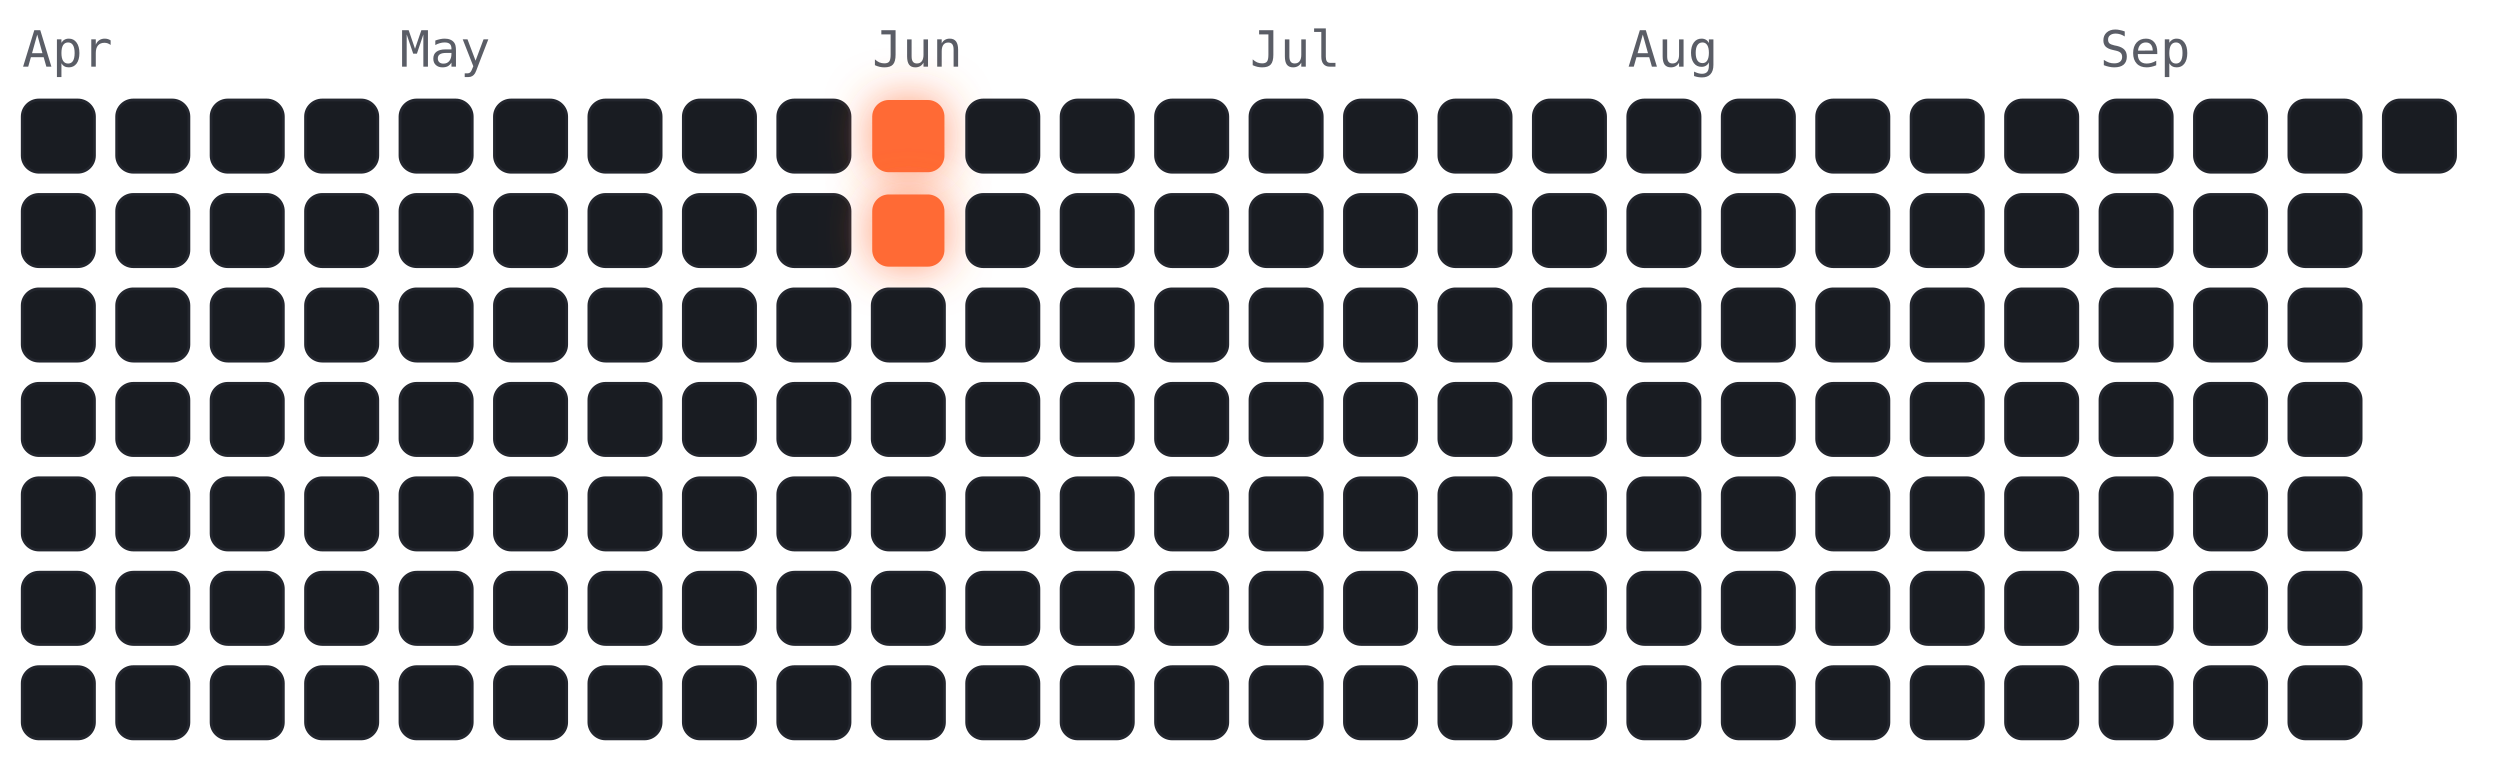
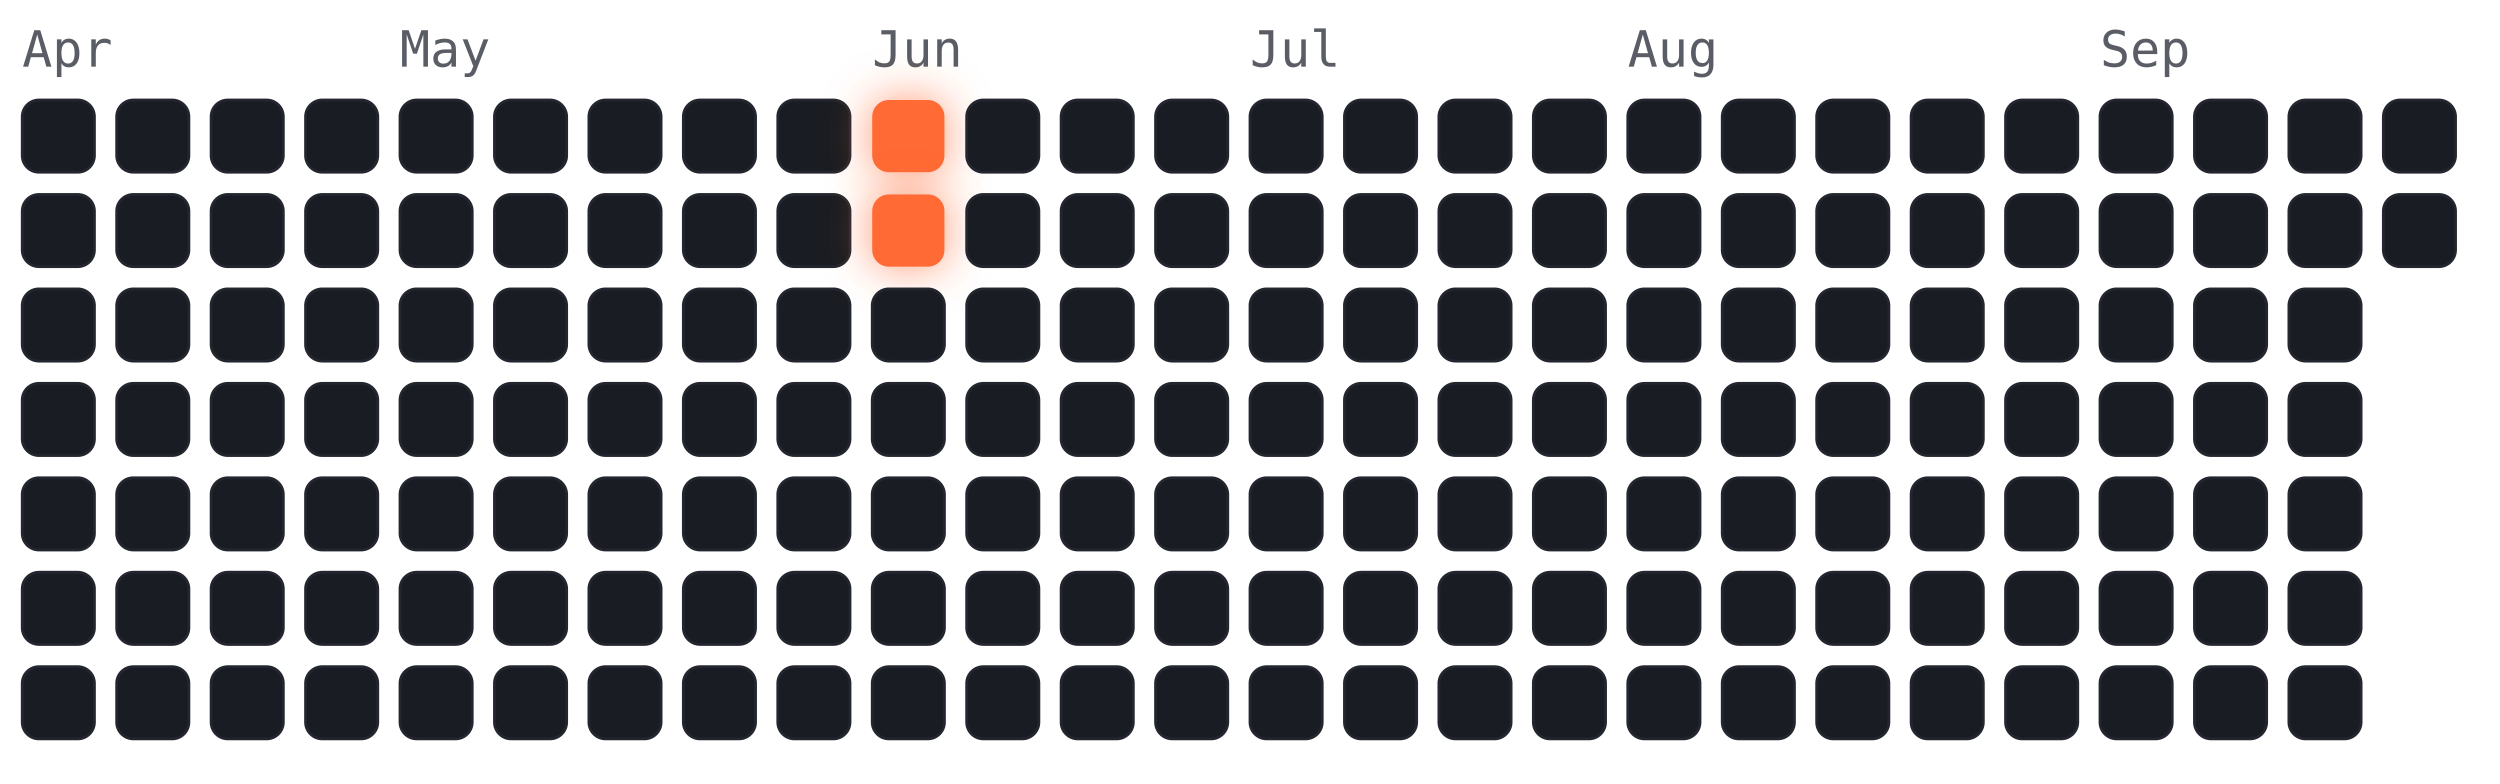
<svg xmlns="http://www.w3.org/2000/svg" viewBox="-4 -18 450 141" width="450" height="141" font-family="ui-monospace,Menlo,monospace">
  <style>
.cold{fill:#191c22;stroke:#23262e;stroke-width:.5}
.hot{fill:#ff6b35;filter:drop-shadow(0 0 4px rgba(255,107,53,.7))}
.m{fill:#5a5d66;font-size:9px}
</style>
  <text class="m" x="0" y="-6">Apr</text>
  <text class="m" x="68" y="-6">May</text>
  <text class="m" x="153" y="-6">Jun</text>
  <text class="m" x="221" y="-6">Jul</text>
  <text class="m" x="289" y="-6">Aug</text>
  <text class="m" x="374" y="-6">Sep</text>
  <rect class="cold" x="0" y="0" width="13" height="13" rx="3" />
  <rect class="cold" x="0" y="17" width="13" height="13" rx="3" />
  <rect class="cold" x="0" y="34" width="13" height="13" rx="3" />
  <rect class="cold" x="0" y="51" width="13" height="13" rx="3" />
  <rect class="cold" x="0" y="68" width="13" height="13" rx="3" />
  <rect class="cold" x="0" y="85" width="13" height="13" rx="3" />
  <rect class="cold" x="0" y="102" width="13" height="13" rx="3" />
  <rect class="cold" x="17" y="0" width="13" height="13" rx="3" />
  <rect class="cold" x="17" y="17" width="13" height="13" rx="3" />
  <rect class="cold" x="17" y="34" width="13" height="13" rx="3" />
  <rect class="cold" x="17" y="51" width="13" height="13" rx="3" />
  <rect class="cold" x="17" y="68" width="13" height="13" rx="3" />
  <rect class="cold" x="17" y="85" width="13" height="13" rx="3" />
  <rect class="cold" x="17" y="102" width="13" height="13" rx="3" />
  <rect class="cold" x="34" y="0" width="13" height="13" rx="3" />
  <rect class="cold" x="34" y="17" width="13" height="13" rx="3" />
  <rect class="cold" x="34" y="34" width="13" height="13" rx="3" />
  <rect class="cold" x="34" y="51" width="13" height="13" rx="3" />
  <rect class="cold" x="34" y="68" width="13" height="13" rx="3" />
  <rect class="cold" x="34" y="85" width="13" height="13" rx="3" />
  <rect class="cold" x="34" y="102" width="13" height="13" rx="3" />
  <rect class="cold" x="51" y="0" width="13" height="13" rx="3" />
  <rect class="cold" x="51" y="17" width="13" height="13" rx="3" />
  <rect class="cold" x="51" y="34" width="13" height="13" rx="3" />
  <rect class="cold" x="51" y="51" width="13" height="13" rx="3" />
  <rect class="cold" x="51" y="68" width="13" height="13" rx="3" />
  <rect class="cold" x="51" y="85" width="13" height="13" rx="3" />
  <rect class="cold" x="51" y="102" width="13" height="13" rx="3" />
  <rect class="cold" x="68" y="0" width="13" height="13" rx="3" />
  <rect class="cold" x="68" y="17" width="13" height="13" rx="3" />
  <rect class="cold" x="68" y="34" width="13" height="13" rx="3" />
  <rect class="cold" x="68" y="51" width="13" height="13" rx="3" />
  <rect class="cold" x="68" y="68" width="13" height="13" rx="3" />
  <rect class="cold" x="68" y="85" width="13" height="13" rx="3" />
  <rect class="cold" x="68" y="102" width="13" height="13" rx="3" />
  <rect class="cold" x="85" y="0" width="13" height="13" rx="3" />
  <rect class="cold" x="85" y="17" width="13" height="13" rx="3" />
  <rect class="cold" x="85" y="34" width="13" height="13" rx="3" />
  <rect class="cold" x="85" y="51" width="13" height="13" rx="3" />
  <rect class="cold" x="85" y="68" width="13" height="13" rx="3" />
  <rect class="cold" x="85" y="85" width="13" height="13" rx="3" />
  <rect class="cold" x="85" y="102" width="13" height="13" rx="3" />
  <rect class="cold" x="102" y="0" width="13" height="13" rx="3" />
  <rect class="cold" x="102" y="17" width="13" height="13" rx="3" />
  <rect class="cold" x="102" y="34" width="13" height="13" rx="3" />
  <rect class="cold" x="102" y="51" width="13" height="13" rx="3" />
  <rect class="cold" x="102" y="68" width="13" height="13" rx="3" />
  <rect class="cold" x="102" y="85" width="13" height="13" rx="3" />
  <rect class="cold" x="102" y="102" width="13" height="13" rx="3" />
  <rect class="cold" x="119" y="0" width="13" height="13" rx="3" />
  <rect class="cold" x="119" y="17" width="13" height="13" rx="3" />
  <rect class="cold" x="119" y="34" width="13" height="13" rx="3" />
  <rect class="cold" x="119" y="51" width="13" height="13" rx="3" />
  <rect class="cold" x="119" y="68" width="13" height="13" rx="3" />
  <rect class="cold" x="119" y="85" width="13" height="13" rx="3" />
  <rect class="cold" x="119" y="102" width="13" height="13" rx="3" />
  <rect class="cold" x="136" y="0" width="13" height="13" rx="3" />
  <rect class="cold" x="136" y="17" width="13" height="13" rx="3" />
  <rect class="cold" x="136" y="34" width="13" height="13" rx="3" />
  <rect class="cold" x="136" y="51" width="13" height="13" rx="3" />
  <rect class="cold" x="136" y="68" width="13" height="13" rx="3" />
  <rect class="cold" x="136" y="85" width="13" height="13" rx="3" />
  <rect class="cold" x="136" y="102" width="13" height="13" rx="3" />
  <rect class="hot" x="153" y="0" width="13" height="13" rx="3" />
  <rect class="hot" x="153" y="17" width="13" height="13" rx="3" />
  <rect class="cold" x="153" y="34" width="13" height="13" rx="3" />
  <rect class="cold" x="153" y="51" width="13" height="13" rx="3" />
  <rect class="cold" x="153" y="68" width="13" height="13" rx="3" />
  <rect class="cold" x="153" y="85" width="13" height="13" rx="3" />
  <rect class="cold" x="153" y="102" width="13" height="13" rx="3" />
  <rect class="cold" x="170" y="0" width="13" height="13" rx="3" />
  <rect class="cold" x="170" y="17" width="13" height="13" rx="3" />
  <rect class="cold" x="170" y="34" width="13" height="13" rx="3" />
  <rect class="cold" x="170" y="51" width="13" height="13" rx="3" />
  <rect class="cold" x="170" y="68" width="13" height="13" rx="3" />
  <rect class="cold" x="170" y="85" width="13" height="13" rx="3" />
  <rect class="cold" x="170" y="102" width="13" height="13" rx="3" />
  <rect class="cold" x="187" y="0" width="13" height="13" rx="3" />
  <rect class="cold" x="187" y="17" width="13" height="13" rx="3" />
  <rect class="cold" x="187" y="34" width="13" height="13" rx="3" />
  <rect class="cold" x="187" y="51" width="13" height="13" rx="3" />
  <rect class="cold" x="187" y="68" width="13" height="13" rx="3" />
  <rect class="cold" x="187" y="85" width="13" height="13" rx="3" />
  <rect class="cold" x="187" y="102" width="13" height="13" rx="3" />
  <rect class="cold" x="204" y="0" width="13" height="13" rx="3" />
  <rect class="cold" x="204" y="17" width="13" height="13" rx="3" />
  <rect class="cold" x="204" y="34" width="13" height="13" rx="3" />
  <rect class="cold" x="204" y="51" width="13" height="13" rx="3" />
  <rect class="cold" x="204" y="68" width="13" height="13" rx="3" />
  <rect class="cold" x="204" y="85" width="13" height="13" rx="3" />
  <rect class="cold" x="204" y="102" width="13" height="13" rx="3" />
  <rect class="cold" x="221" y="0" width="13" height="13" rx="3" />
  <rect class="cold" x="221" y="17" width="13" height="13" rx="3" />
  <rect class="cold" x="221" y="34" width="13" height="13" rx="3" />
  <rect class="cold" x="221" y="51" width="13" height="13" rx="3" />
  <rect class="cold" x="221" y="68" width="13" height="13" rx="3" />
  <rect class="cold" x="221" y="85" width="13" height="13" rx="3" />
  <rect class="cold" x="221" y="102" width="13" height="13" rx="3" />
  <rect class="cold" x="238" y="0" width="13" height="13" rx="3" />
  <rect class="cold" x="238" y="17" width="13" height="13" rx="3" />
  <rect class="cold" x="238" y="34" width="13" height="13" rx="3" />
  <rect class="cold" x="238" y="51" width="13" height="13" rx="3" />
  <rect class="cold" x="238" y="68" width="13" height="13" rx="3" />
  <rect class="cold" x="238" y="85" width="13" height="13" rx="3" />
  <rect class="cold" x="238" y="102" width="13" height="13" rx="3" />
  <rect class="cold" x="255" y="0" width="13" height="13" rx="3" />
  <rect class="cold" x="255" y="17" width="13" height="13" rx="3" />
  <rect class="cold" x="255" y="34" width="13" height="13" rx="3" />
  <rect class="cold" x="255" y="51" width="13" height="13" rx="3" />
  <rect class="cold" x="255" y="68" width="13" height="13" rx="3" />
  <rect class="cold" x="255" y="85" width="13" height="13" rx="3" />
  <rect class="cold" x="255" y="102" width="13" height="13" rx="3" />
  <rect class="cold" x="272" y="0" width="13" height="13" rx="3" />
  <rect class="cold" x="272" y="17" width="13" height="13" rx="3" />
  <rect class="cold" x="272" y="34" width="13" height="13" rx="3" />
  <rect class="cold" x="272" y="51" width="13" height="13" rx="3" />
  <rect class="cold" x="272" y="68" width="13" height="13" rx="3" />
  <rect class="cold" x="272" y="85" width="13" height="13" rx="3" />
  <rect class="cold" x="272" y="102" width="13" height="13" rx="3" />
  <rect class="cold" x="289" y="0" width="13" height="13" rx="3" />
  <rect class="cold" x="289" y="17" width="13" height="13" rx="3" />
  <rect class="cold" x="289" y="34" width="13" height="13" rx="3" />
  <rect class="cold" x="289" y="51" width="13" height="13" rx="3" />
  <rect class="cold" x="289" y="68" width="13" height="13" rx="3" />
  <rect class="cold" x="289" y="85" width="13" height="13" rx="3" />
  <rect class="cold" x="289" y="102" width="13" height="13" rx="3" />
  <rect class="cold" x="306" y="0" width="13" height="13" rx="3" />
  <rect class="cold" x="306" y="17" width="13" height="13" rx="3" />
  <rect class="cold" x="306" y="34" width="13" height="13" rx="3" />
  <rect class="cold" x="306" y="51" width="13" height="13" rx="3" />
  <rect class="cold" x="306" y="68" width="13" height="13" rx="3" />
  <rect class="cold" x="306" y="85" width="13" height="13" rx="3" />
  <rect class="cold" x="306" y="102" width="13" height="13" rx="3" />
  <rect class="cold" x="323" y="0" width="13" height="13" rx="3" />
  <rect class="cold" x="323" y="17" width="13" height="13" rx="3" />
  <rect class="cold" x="323" y="34" width="13" height="13" rx="3" />
  <rect class="cold" x="323" y="51" width="13" height="13" rx="3" />
  <rect class="cold" x="323" y="68" width="13" height="13" rx="3" />
  <rect class="cold" x="323" y="85" width="13" height="13" rx="3" />
  <rect class="cold" x="323" y="102" width="13" height="13" rx="3" />
  <rect class="cold" x="340" y="0" width="13" height="13" rx="3" />
  <rect class="cold" x="340" y="17" width="13" height="13" rx="3" />
  <rect class="cold" x="340" y="34" width="13" height="13" rx="3" />
  <rect class="cold" x="340" y="51" width="13" height="13" rx="3" />
  <rect class="cold" x="340" y="68" width="13" height="13" rx="3" />
  <rect class="cold" x="340" y="85" width="13" height="13" rx="3" />
  <rect class="cold" x="340" y="102" width="13" height="13" rx="3" />
  <rect class="cold" x="357" y="0" width="13" height="13" rx="3" />
  <rect class="cold" x="357" y="17" width="13" height="13" rx="3" />
  <rect class="cold" x="357" y="34" width="13" height="13" rx="3" />
  <rect class="cold" x="357" y="51" width="13" height="13" rx="3" />
  <rect class="cold" x="357" y="68" width="13" height="13" rx="3" />
  <rect class="cold" x="357" y="85" width="13" height="13" rx="3" />
  <rect class="cold" x="357" y="102" width="13" height="13" rx="3" />
  <rect class="cold" x="374" y="0" width="13" height="13" rx="3" />
  <rect class="cold" x="374" y="17" width="13" height="13" rx="3" />
  <rect class="cold" x="374" y="34" width="13" height="13" rx="3" />
  <rect class="cold" x="374" y="51" width="13" height="13" rx="3" />
  <rect class="cold" x="374" y="68" width="13" height="13" rx="3" />
  <rect class="cold" x="374" y="85" width="13" height="13" rx="3" />
  <rect class="cold" x="374" y="102" width="13" height="13" rx="3" />
  <rect class="cold" x="391" y="0" width="13" height="13" rx="3" />
  <rect class="cold" x="391" y="17" width="13" height="13" rx="3" />
  <rect class="cold" x="391" y="34" width="13" height="13" rx="3" />
  <rect class="cold" x="391" y="51" width="13" height="13" rx="3" />
  <rect class="cold" x="391" y="68" width="13" height="13" rx="3" />
  <rect class="cold" x="391" y="85" width="13" height="13" rx="3" />
  <rect class="cold" x="391" y="102" width="13" height="13" rx="3" />
  <rect class="cold" x="408" y="0" width="13" height="13" rx="3" />
  <rect class="cold" x="408" y="17" width="13" height="13" rx="3" />
  <rect class="cold" x="408" y="34" width="13" height="13" rx="3" />
  <rect class="cold" x="408" y="51" width="13" height="13" rx="3" />
  <rect class="cold" x="408" y="68" width="13" height="13" rx="3" />
  <rect class="cold" x="408" y="85" width="13" height="13" rx="3" />
  <rect class="cold" x="408" y="102" width="13" height="13" rx="3" />
  <rect class="cold" x="425" y="0" width="13" height="13" rx="3" />
+   <rect class="cold" x="425" y="17" width="13" height="13" rx="3" />
</svg>
